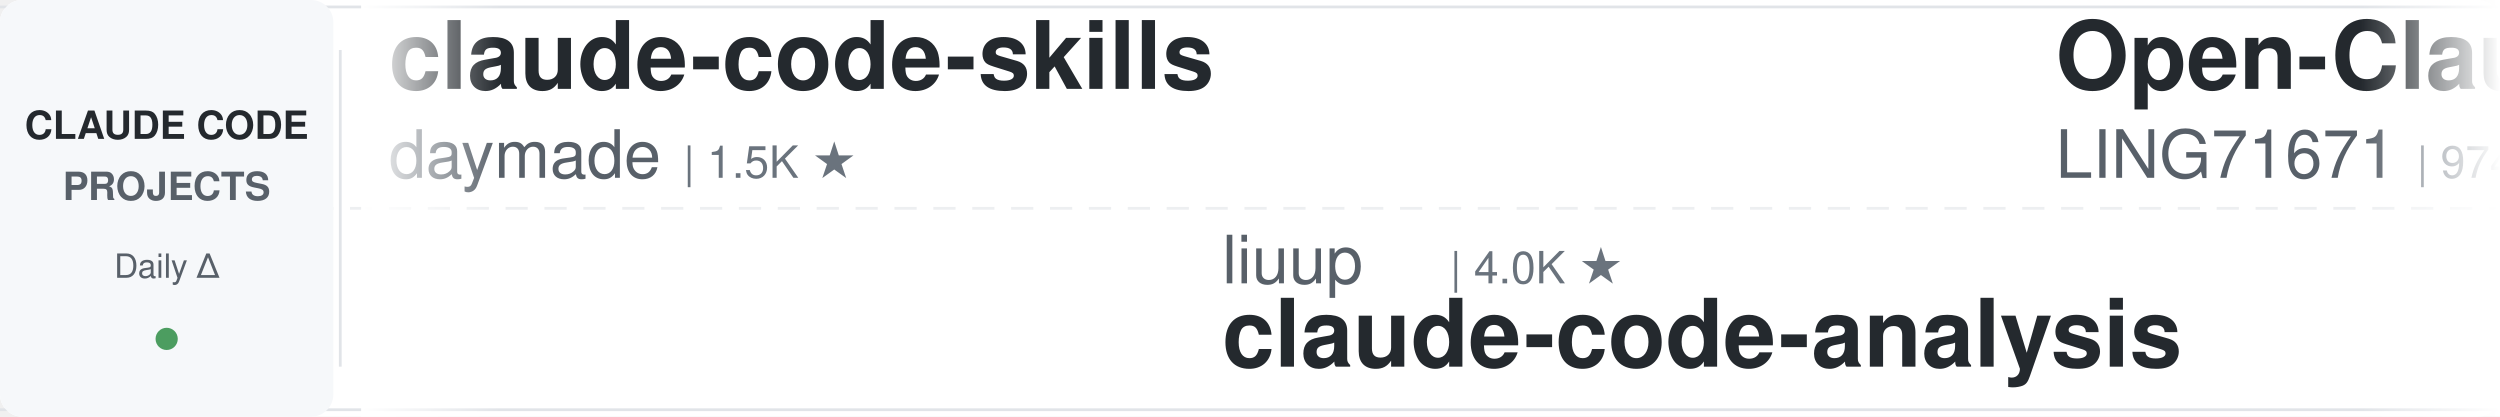
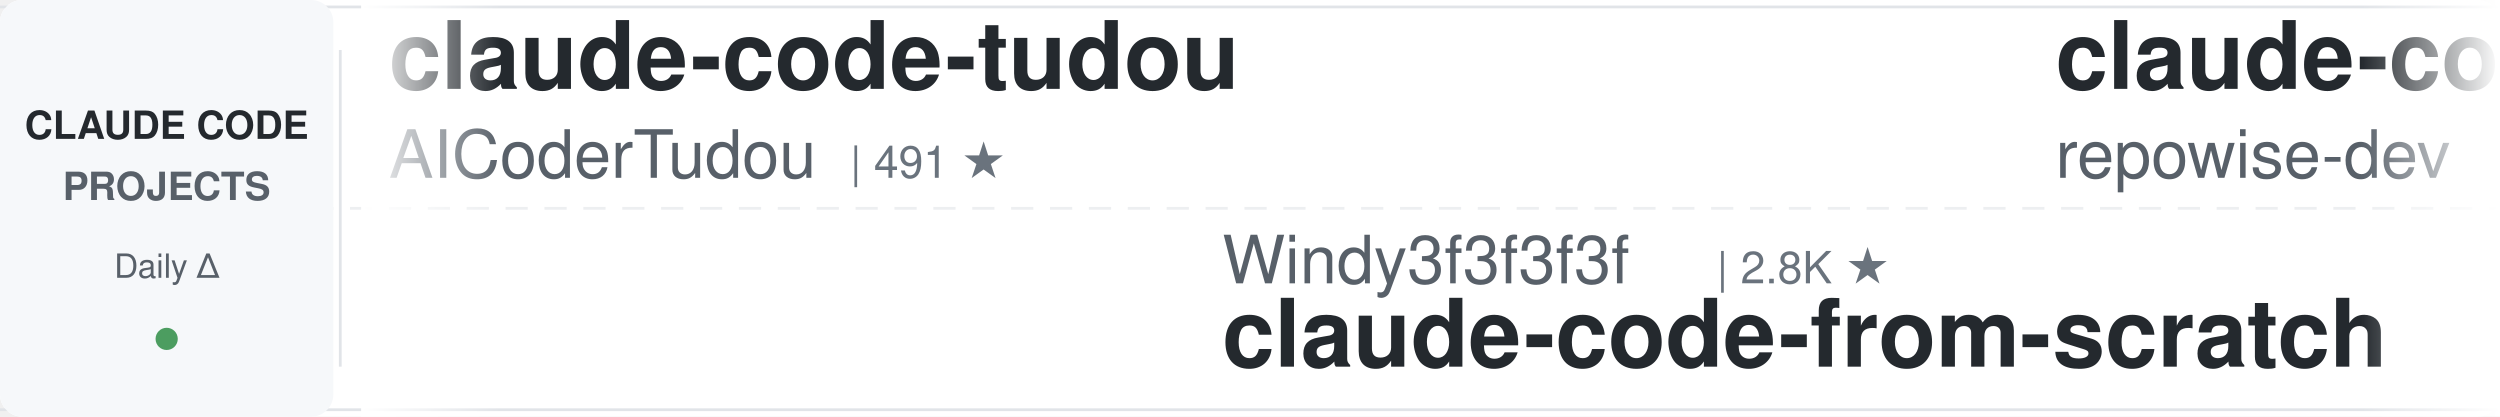
<svg xmlns="http://www.w3.org/2000/svg" width="900" height="150">
  <defs>
    <linearGradient id="leftFade" x1="0%" y1="0%" x2="100%" y2="0%">
      <stop offset="0%" style="stop-color:#ffffff;stop-opacity:1" />
      <stop offset="100%" style="stop-color:#ffffff;stop-opacity:0" />
    </linearGradient>
    <linearGradient id="rightFade" x1="0%" y1="0%" x2="100%" y2="0%">
      <stop offset="0%" style="stop-color:#ffffff;stop-opacity:0" />
      <stop offset="100%" style="stop-color:#ffffff;stop-opacity:1" />
    </linearGradient>
  </defs>
  <rect width="900" height="150" fill="#ffffff" rx="8" />
  <rect x="0" y="2" width="900" height="1" fill="#e1e4e8" />
  <rect x="0" y="147" width="900" height="1" fill="#e1e4e8" />
  <line x1="0" y1="75" x2="900" y2="75" stroke="#e1e4e8" stroke-width="1" stroke-dasharray="8 6" opacity="0.6" />
  <rect x="0" y="0" width="120" height="150" fill="#f6f8fa" rx="8" />
  <text x="60" y="50" font-family="-apple-system, BlinkMacSystemFont, 'Segoe UI', Helvetica, Arial, sans-serif" font-size="14" font-weight="600" fill="#24292e" text-anchor="middle">CLAUDE CODE</text>
  <text x="60" y="72" font-family="-apple-system, BlinkMacSystemFont, 'Segoe UI', Helvetica, Arial, sans-serif" font-size="14" font-weight="600" fill="#586069" text-anchor="middle">PROJECTS</text>
  <text x="60" y="100" font-family="-apple-system, BlinkMacSystemFont, 'Segoe UI', Helvetica, Arial, sans-serif" font-size="12" font-weight="500" fill="#586069" text-anchor="middle">Daily Δ</text>
  <circle cx="60" cy="122" r="4" fill="#22863a" opacity="0.8" />
  <rect x="122" y="18" width="1" height="114" fill="#e1e4e8" />
  <clipPath id="tickerClip">
    <rect x="130" y="0" width="770" height="150" />
  </clipPath>
  <g clip-path="url(#tickerClip)">
    <g id="tickerItems">
      <animateTransform attributeName="transform" attributeType="XML" type="translate" from="0 0" to="-3000 0" dur="54s" repeatCount="indefinite" />
      <g transform="translate(0, 0)">
-         <text x="140" y="32" font-family="-apple-system, BlinkMacSystemFont, 'Segoe UI', Helvetica, Arial, sans-serif" font-size="34" font-weight="600" fill="#24292e">claude-code-skills</text>
-         <text x="140" y="64" font-family="-apple-system, BlinkMacSystemFont, 'Segoe UI', Helvetica, Arial, sans-serif" font-size="24" font-weight="400" fill="#586069">daymade</text>
-         <text x="246" y="64" font-family="-apple-system, BlinkMacSystemFont, 'Segoe UI', Helvetica, Arial, sans-serif" font-size="16" font-weight="500" fill="#6a737d">| 1.5K ★</text>
+         <text x="140" y="32" font-family="-apple-system, BlinkMacSystemFont, 'Segoe UI', Helvetica, Arial, sans-serif" font-size="34" font-weight="600" fill="#24292e">claude-code-tudou</text>
+         <text x="140" y="64" font-family="-apple-system, BlinkMacSystemFont, 'Segoe UI', Helvetica, Arial, sans-serif" font-size="24" font-weight="400" fill="#586069">AICoderTudou</text>
+         <text x="306" y="64" font-family="-apple-system, BlinkMacSystemFont, 'Segoe UI', Helvetica, Arial, sans-serif" font-size="16" font-weight="500" fill="#6a737d">| 491 ★</text>
      </g>
      <g transform="translate(300, 0)">
-         <text x="140" y="102" font-family="-apple-system, BlinkMacSystemFont, 'Segoe UI', Helvetica, Arial, sans-serif" font-size="24" font-weight="400" fill="#586069">liuup</text>
-         <text x="222" y="102" font-family="-apple-system, BlinkMacSystemFont, 'Segoe UI', Helvetica, Arial, sans-serif" font-size="16" font-weight="500" fill="#6a737d">| 4.0K ★</text>
-         <text x="140" y="132" font-family="-apple-system, BlinkMacSystemFont, 'Segoe UI', Helvetica, Arial, sans-serif" font-size="34" font-weight="600" fill="#24292e">claude-code-analysis</text>
+         <text x="140" y="102" font-family="-apple-system, BlinkMacSystemFont, 'Segoe UI', Helvetica, Arial, sans-serif" font-size="24" font-weight="400" fill="#586069">Windy3f3f3f3f</text>
+         <text x="318" y="102" font-family="-apple-system, BlinkMacSystemFont, 'Segoe UI', Helvetica, Arial, sans-serif" font-size="16" font-weight="500" fill="#6a737d">| 2.8K ★</text>
+         <text x="140" y="132" font-family="-apple-system, BlinkMacSystemFont, 'Segoe UI', Helvetica, Arial, sans-serif" font-size="34" font-weight="600" fill="#24292e">claude-code-from-scratch</text>
      </g>
      <g transform="translate(600, 0)">
-         <text x="140" y="32" font-family="-apple-system, BlinkMacSystemFont, 'Segoe UI', Helvetica, Arial, sans-serif" font-size="34" font-weight="600" fill="#24292e">Open-ClaudeCode</text>
-         <text x="140" y="64" font-family="-apple-system, BlinkMacSystemFont, 'Segoe UI', Helvetica, Arial, sans-serif" font-size="24" font-weight="400" fill="#586069">LING71671</text>
-         <text x="270" y="64" font-family="-apple-system, BlinkMacSystemFont, 'Segoe UI', Helvetica, Arial, sans-serif" font-size="16" font-weight="500" fill="#6a737d">| 974 ★</text>
+         <text x="140" y="32" font-family="-apple-system, BlinkMacSystemFont, 'Segoe UI', Helvetica, Arial, sans-serif" font-size="34" font-weight="600" fill="#24292e">claude-code-prompts</text>
+         <text x="140" y="64" font-family="-apple-system, BlinkMacSystemFont, 'Segoe UI', Helvetica, Arial, sans-serif" font-size="24" font-weight="400" fill="#586069">repowise-dev</text>
+         <text x="306" y="64" font-family="-apple-system, BlinkMacSystemFont, 'Segoe UI', Helvetica, Arial, sans-serif" font-size="16" font-weight="500" fill="#6a737d">| 1.2K ★</text>
      </g>
      <g transform="translate(900, 0)">
-         <text x="140" y="102" font-family="-apple-system, BlinkMacSystemFont, 'Segoe UI', Helvetica, Arial, sans-serif" font-size="24" font-weight="400" fill="#586069">JrCx7scC</text>
-         <text x="258" y="102" font-family="-apple-system, BlinkMacSystemFont, 'Segoe UI', Helvetica, Arial, sans-serif" font-size="16" font-weight="500" fill="#6a737d">| 375 ★</text>
-         <text x="140" y="132" font-family="-apple-system, BlinkMacSystemFont, 'Segoe UI', Helvetica, Arial, sans-serif" font-size="34" font-weight="600" fill="#24292e">claude-code-source</text>
+         <text x="140" y="102" font-family="-apple-system, BlinkMacSystemFont, 'Segoe UI', Helvetica, Arial, sans-serif" font-size="24" font-weight="400" fill="#586069">darcyegb</text>
+         <text x="258" y="102" font-family="-apple-system, BlinkMacSystemFont, 'Segoe UI', Helvetica, Arial, sans-serif" font-size="16" font-weight="500" fill="#6a737d">| 780 ★</text>
+         <text x="140" y="132" font-family="-apple-system, BlinkMacSystemFont, 'Segoe UI', Helvetica, Arial, sans-serif" font-size="34" font-weight="600" fill="#24292e">ClaudeCodeAgents</text>
      </g>
      <g transform="translate(1200, 0)">
-         <text x="140" y="32" font-family="-apple-system, BlinkMacSystemFont, 'Segoe UI', Helvetica, Arial, sans-serif" font-size="34" font-weight="600" fill="#24292e">awesome-claude-code-tool...</text>
-         <text x="140" y="64" font-family="-apple-system, BlinkMacSystemFont, 'Segoe UI', Helvetica, Arial, sans-serif" font-size="24" font-weight="400" fill="#586069">rohitg00</text>
-         <text x="258" y="64" font-family="-apple-system, BlinkMacSystemFont, 'Segoe UI', Helvetica, Arial, sans-serif" font-size="16" font-weight="500" fill="#6a737d">| 2.8K ★</text>
+         <text x="140" y="32" font-family="-apple-system, BlinkMacSystemFont, 'Segoe UI', Helvetica, Arial, sans-serif" font-size="34" font-weight="600" fill="#24292e">claude-code-cli</text>
+         <text x="140" y="64" font-family="-apple-system, BlinkMacSystemFont, 'Segoe UI', Helvetica, Arial, sans-serif" font-size="24" font-weight="400" fill="#586069">huangserva</text>
+         <text x="282" y="64" font-family="-apple-system, BlinkMacSystemFont, 'Segoe UI', Helvetica, Arial, sans-serif" font-size="16" font-weight="500" fill="#6a737d">| 629 ★</text>
      </g>
      <g transform="translate(1500, 0)">
-         <text x="140" y="102" font-family="-apple-system, BlinkMacSystemFont, 'Segoe UI', Helvetica, Arial, sans-serif" font-size="24" font-weight="400" fill="#586069">anthropics</text>
-         <text x="282" y="102" font-family="-apple-system, BlinkMacSystemFont, 'Segoe UI', Helvetica, Arial, sans-serif" font-size="16" font-weight="500" fill="#6a737d">| 1.0K ★</text>
-         <text x="140" y="132" font-family="-apple-system, BlinkMacSystemFont, 'Segoe UI', Helvetica, Arial, sans-serif" font-size="34" font-weight="600" fill="#24292e">claude-code-base-action</text>
+         <text x="140" y="102" font-family="-apple-system, BlinkMacSystemFont, 'Segoe UI', Helvetica, Arial, sans-serif" font-size="24" font-weight="400" fill="#586069">kodu-ai</text>
+         <text x="246" y="102" font-family="-apple-system, BlinkMacSystemFont, 'Segoe UI', Helvetica, Arial, sans-serif" font-size="16" font-weight="500" fill="#6a737d">| 5.2K ★</text>
+         <text x="140" y="132" font-family="-apple-system, BlinkMacSystemFont, 'Segoe UI', Helvetica, Arial, sans-serif" font-size="34" font-weight="600" fill="#24292e">claude-coder</text>
      </g>
      <g transform="translate(1800, 0)">
-         <text x="140" y="32" font-family="-apple-system, BlinkMacSystemFont, 'Segoe UI', Helvetica, Arial, sans-serif" font-size="34" font-weight="600" fill="#24292e">system_prompts_leaks</text>
-         <text x="140" y="64" font-family="-apple-system, BlinkMacSystemFont, 'Segoe UI', Helvetica, Arial, sans-serif" font-size="24" font-weight="400" fill="#586069">asgeirtj</text>
-         <text x="258" y="64" font-family="-apple-system, BlinkMacSystemFont, 'Segoe UI', Helvetica, Arial, sans-serif" font-size="16" font-weight="500" fill="#6a737d">| 70.2K ★</text>
+         <text x="140" y="32" font-family="-apple-system, BlinkMacSystemFont, 'Segoe UI', Helvetica, Arial, sans-serif" font-size="34" font-weight="600" fill="#24292e">claude-code-security-rev...</text>
+         <text x="140" y="64" font-family="-apple-system, BlinkMacSystemFont, 'Segoe UI', Helvetica, Arial, sans-serif" font-size="24" font-weight="400" fill="#586069">anthropics</text>
+         <text x="282" y="64" font-family="-apple-system, BlinkMacSystemFont, 'Segoe UI', Helvetica, Arial, sans-serif" font-size="16" font-weight="500" fill="#6a737d">| 6.5K ★</text>
      </g>
      <g transform="translate(2100, 0)">
-         <text x="140" y="102" font-family="-apple-system, BlinkMacSystemFont, 'Segoe UI', Helvetica, Arial, sans-serif" font-size="24" font-weight="400" fill="#586069">ChrisWiles</text>
-         <text x="282" y="102" font-family="-apple-system, BlinkMacSystemFont, 'Segoe UI', Helvetica, Arial, sans-serif" font-size="16" font-weight="500" fill="#6a737d">| 6.1K ★</text>
-         <text x="140" y="132" font-family="-apple-system, BlinkMacSystemFont, 'Segoe UI', Helvetica, Arial, sans-serif" font-size="34" font-weight="600" fill="#24292e">claude-code-showcase</text>
+         <text x="140" y="102" font-family="-apple-system, BlinkMacSystemFont, 'Segoe UI', Helvetica, Arial, sans-serif" font-size="24" font-weight="400" fill="#586069">affaan-m</text>
+         <text x="258" y="102" font-family="-apple-system, BlinkMacSystemFont, 'Segoe UI', Helvetica, Arial, sans-serif" font-size="16" font-weight="500" fill="#6a737d">| 288.8K ★</text>
+         <text x="140" y="132" font-family="-apple-system, BlinkMacSystemFont, 'Segoe UI', Helvetica, Arial, sans-serif" font-size="34" font-weight="600" fill="#24292e">ECC</text>
      </g>
      <g transform="translate(2400, 0)">
-         <text x="140" y="32" font-family="-apple-system, BlinkMacSystemFont, 'Segoe UI', Helvetica, Arial, sans-serif" font-size="34" font-weight="600" fill="#24292e">pi-vs-claude-code</text>
-         <text x="140" y="64" font-family="-apple-system, BlinkMacSystemFont, 'Segoe UI', Helvetica, Arial, sans-serif" font-size="24" font-weight="400" fill="#586069">disler</text>
-         <text x="234" y="64" font-family="-apple-system, BlinkMacSystemFont, 'Segoe UI', Helvetica, Arial, sans-serif" font-size="16" font-weight="500" fill="#6a737d">| 1.7K ★</text>
+         <text x="140" y="32" font-family="-apple-system, BlinkMacSystemFont, 'Segoe UI', Helvetica, Arial, sans-serif" font-size="34" font-weight="600" fill="#24292e">ralph-claude-code</text>
+         <text x="140" y="64" font-family="-apple-system, BlinkMacSystemFont, 'Segoe UI', Helvetica, Arial, sans-serif" font-size="24" font-weight="400" fill="#586069">frankbria</text>
+         <text x="270" y="64" font-family="-apple-system, BlinkMacSystemFont, 'Segoe UI', Helvetica, Arial, sans-serif" font-size="16" font-weight="500" fill="#6a737d">| 9.7K ★</text>
      </g>
      <g transform="translate(2700, 0)">
-         <text x="140" y="102" font-family="-apple-system, BlinkMacSystemFont, 'Segoe UI', Helvetica, Arial, sans-serif" font-size="24" font-weight="400" fill="#586069">huangserva</text>
-         <text x="282" y="102" font-family="-apple-system, BlinkMacSystemFont, 'Segoe UI', Helvetica, Arial, sans-serif" font-size="16" font-weight="500" fill="#6a737d">| 629 ★</text>
-         <text x="140" y="132" font-family="-apple-system, BlinkMacSystemFont, 'Segoe UI', Helvetica, Arial, sans-serif" font-size="34" font-weight="600" fill="#24292e">claude-code-cli</text>
+         <text x="140" y="102" font-family="-apple-system, BlinkMacSystemFont, 'Segoe UI', Helvetica, Arial, sans-serif" font-size="24" font-weight="400" fill="#586069">disler</text>
+         <text x="234" y="102" font-family="-apple-system, BlinkMacSystemFont, 'Segoe UI', Helvetica, Arial, sans-serif" font-size="16" font-weight="500" fill="#6a737d">| 1.7K ★</text>
+         <text x="140" y="132" font-family="-apple-system, BlinkMacSystemFont, 'Segoe UI', Helvetica, Arial, sans-serif" font-size="34" font-weight="600" fill="#24292e">pi-vs-claude-code</text>
      </g>
      <g transform="translate(3000, 0)">
-         <text x="140" y="32" font-family="-apple-system, BlinkMacSystemFont, 'Segoe UI', Helvetica, Arial, sans-serif" font-size="34" font-weight="600" fill="#24292e">claude-code-skills</text>
-         <text x="140" y="64" font-family="-apple-system, BlinkMacSystemFont, 'Segoe UI', Helvetica, Arial, sans-serif" font-size="24" font-weight="400" fill="#586069">daymade</text>
-         <text x="246" y="64" font-family="-apple-system, BlinkMacSystemFont, 'Segoe UI', Helvetica, Arial, sans-serif" font-size="16" font-weight="500" fill="#6a737d">| 1.5K ★</text>
+         <text x="140" y="32" font-family="-apple-system, BlinkMacSystemFont, 'Segoe UI', Helvetica, Arial, sans-serif" font-size="34" font-weight="600" fill="#24292e">claude-code-tudou</text>
+         <text x="140" y="64" font-family="-apple-system, BlinkMacSystemFont, 'Segoe UI', Helvetica, Arial, sans-serif" font-size="24" font-weight="400" fill="#586069">AICoderTudou</text>
+         <text x="306" y="64" font-family="-apple-system, BlinkMacSystemFont, 'Segoe UI', Helvetica, Arial, sans-serif" font-size="16" font-weight="500" fill="#6a737d">| 491 ★</text>
      </g>
      <g transform="translate(3300, 0)">
-         <text x="140" y="102" font-family="-apple-system, BlinkMacSystemFont, 'Segoe UI', Helvetica, Arial, sans-serif" font-size="24" font-weight="400" fill="#586069">liuup</text>
-         <text x="222" y="102" font-family="-apple-system, BlinkMacSystemFont, 'Segoe UI', Helvetica, Arial, sans-serif" font-size="16" font-weight="500" fill="#6a737d">| 4.0K ★</text>
-         <text x="140" y="132" font-family="-apple-system, BlinkMacSystemFont, 'Segoe UI', Helvetica, Arial, sans-serif" font-size="34" font-weight="600" fill="#24292e">claude-code-analysis</text>
+         <text x="140" y="102" font-family="-apple-system, BlinkMacSystemFont, 'Segoe UI', Helvetica, Arial, sans-serif" font-size="24" font-weight="400" fill="#586069">Windy3f3f3f3f</text>
+         <text x="318" y="102" font-family="-apple-system, BlinkMacSystemFont, 'Segoe UI', Helvetica, Arial, sans-serif" font-size="16" font-weight="500" fill="#6a737d">| 2.8K ★</text>
+         <text x="140" y="132" font-family="-apple-system, BlinkMacSystemFont, 'Segoe UI', Helvetica, Arial, sans-serif" font-size="34" font-weight="600" fill="#24292e">claude-code-from-scratch</text>
      </g>
      <g transform="translate(3600, 0)">
-         <text x="140" y="32" font-family="-apple-system, BlinkMacSystemFont, 'Segoe UI', Helvetica, Arial, sans-serif" font-size="34" font-weight="600" fill="#24292e">Open-ClaudeCode</text>
-         <text x="140" y="64" font-family="-apple-system, BlinkMacSystemFont, 'Segoe UI', Helvetica, Arial, sans-serif" font-size="24" font-weight="400" fill="#586069">LING71671</text>
-         <text x="270" y="64" font-family="-apple-system, BlinkMacSystemFont, 'Segoe UI', Helvetica, Arial, sans-serif" font-size="16" font-weight="500" fill="#6a737d">| 974 ★</text>
+         <text x="140" y="32" font-family="-apple-system, BlinkMacSystemFont, 'Segoe UI', Helvetica, Arial, sans-serif" font-size="34" font-weight="600" fill="#24292e">claude-code-prompts</text>
+         <text x="140" y="64" font-family="-apple-system, BlinkMacSystemFont, 'Segoe UI', Helvetica, Arial, sans-serif" font-size="24" font-weight="400" fill="#586069">repowise-dev</text>
+         <text x="306" y="64" font-family="-apple-system, BlinkMacSystemFont, 'Segoe UI', Helvetica, Arial, sans-serif" font-size="16" font-weight="500" fill="#6a737d">| 1.2K ★</text>
      </g>
      <g transform="translate(3900, 0)">
-         <text x="140" y="102" font-family="-apple-system, BlinkMacSystemFont, 'Segoe UI', Helvetica, Arial, sans-serif" font-size="24" font-weight="400" fill="#586069">JrCx7scC</text>
-         <text x="258" y="102" font-family="-apple-system, BlinkMacSystemFont, 'Segoe UI', Helvetica, Arial, sans-serif" font-size="16" font-weight="500" fill="#6a737d">| 375 ★</text>
-         <text x="140" y="132" font-family="-apple-system, BlinkMacSystemFont, 'Segoe UI', Helvetica, Arial, sans-serif" font-size="34" font-weight="600" fill="#24292e">claude-code-source</text>
+         <text x="140" y="102" font-family="-apple-system, BlinkMacSystemFont, 'Segoe UI', Helvetica, Arial, sans-serif" font-size="24" font-weight="400" fill="#586069">darcyegb</text>
+         <text x="258" y="102" font-family="-apple-system, BlinkMacSystemFont, 'Segoe UI', Helvetica, Arial, sans-serif" font-size="16" font-weight="500" fill="#6a737d">| 780 ★</text>
+         <text x="140" y="132" font-family="-apple-system, BlinkMacSystemFont, 'Segoe UI', Helvetica, Arial, sans-serif" font-size="34" font-weight="600" fill="#24292e">ClaudeCodeAgents</text>
      </g>
    </g>
  </g>
  <rect x="130" y="0" width="50" height="150" fill="url(#leftFade)" />
  <rect x="850" y="0" width="50" height="150" fill="url(#rightFade)" />
</svg>
